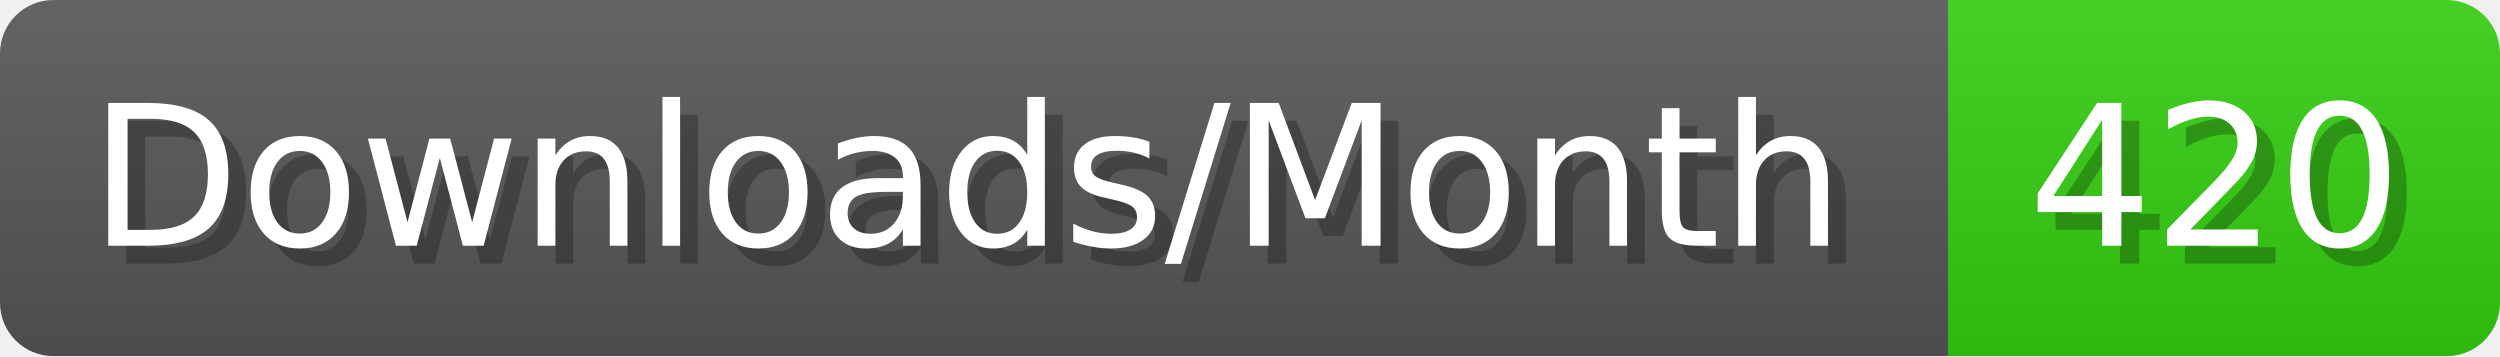
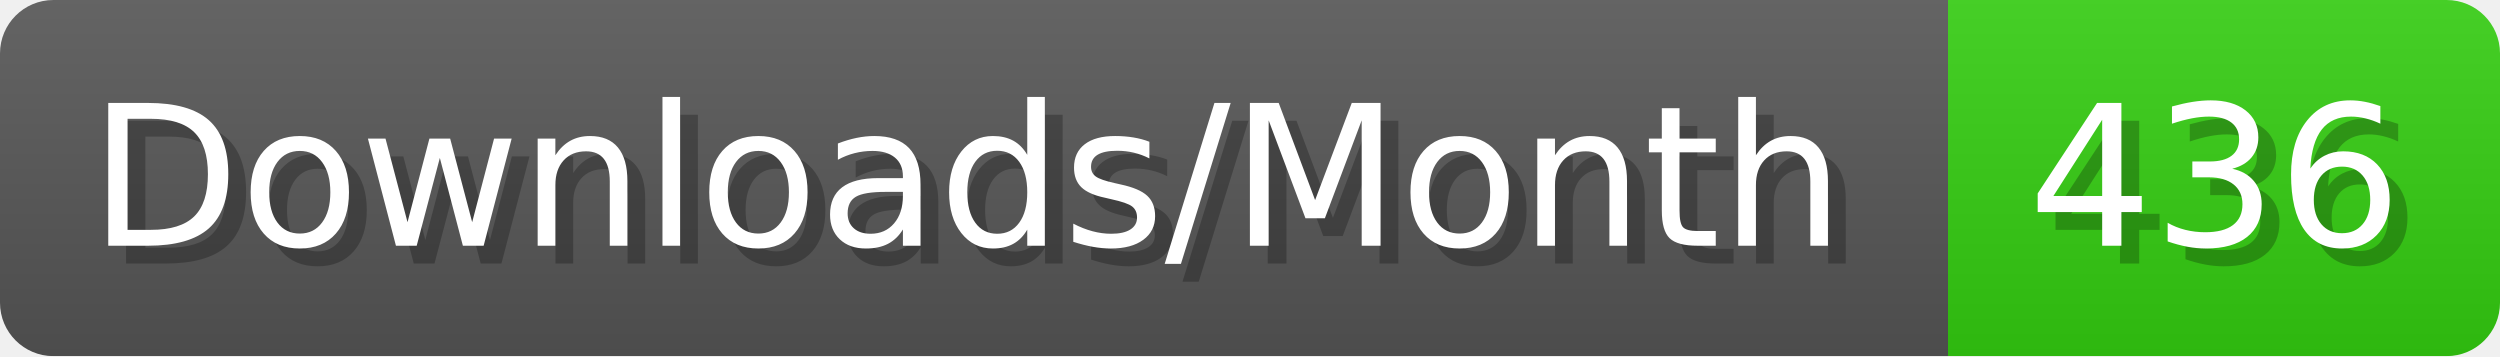
- <svg xmlns="http://www.w3.org/2000/svg" width="140.4" height="20" viewBox="0 0 1404 200" role="img" aria-label="Downloads/Month: 420">
+ <svg xmlns="http://www.w3.org/2000/svg" width="140.4" height="20" viewBox="0 0 1404 200" role="img" aria-label="Downloads/Month: 436">
  <linearGradient id="YlXUI" x2="0" y2="100%">
    <stop offset="0" stop-opacity=".1" stop-color="#EEE" />
    <stop offset="1" stop-opacity=".1" />
  </linearGradient>
  <mask id="JHhop">
    <rect width="1404" height="200" rx="30" fill="#FFF" />
  </mask>
  <g mask="url(#JHhop)">
    <rect width="1094" height="200" fill="#555" />
    <rect width="310" height="200" fill="#3C1" x="1094" />
    <rect width="1404" height="200" fill="url(#YlXUI)" />
  </g>
  <g aria-hidden="true" fill="#fff" text-anchor="start" font-family="Verdana,DejaVu Sans,sans-serif" font-size="110">
    <text x="60" y="148" textLength="994" fill="#000" opacity="0.25">Downloads/Month</text>
    <text x="50" y="138" textLength="994">Downloads/Month</text>
-     <text x="1149" y="148" textLength="210" fill="#000" opacity="0.25">420</text>
-     <text x="1139" y="138" textLength="210">420</text>
+     <text x="1149" y="148" textLength="210" fill="#000" opacity="0.25">436</text>
+     <text x="1139" y="138" textLength="210">436</text>
  </g>
</svg>
